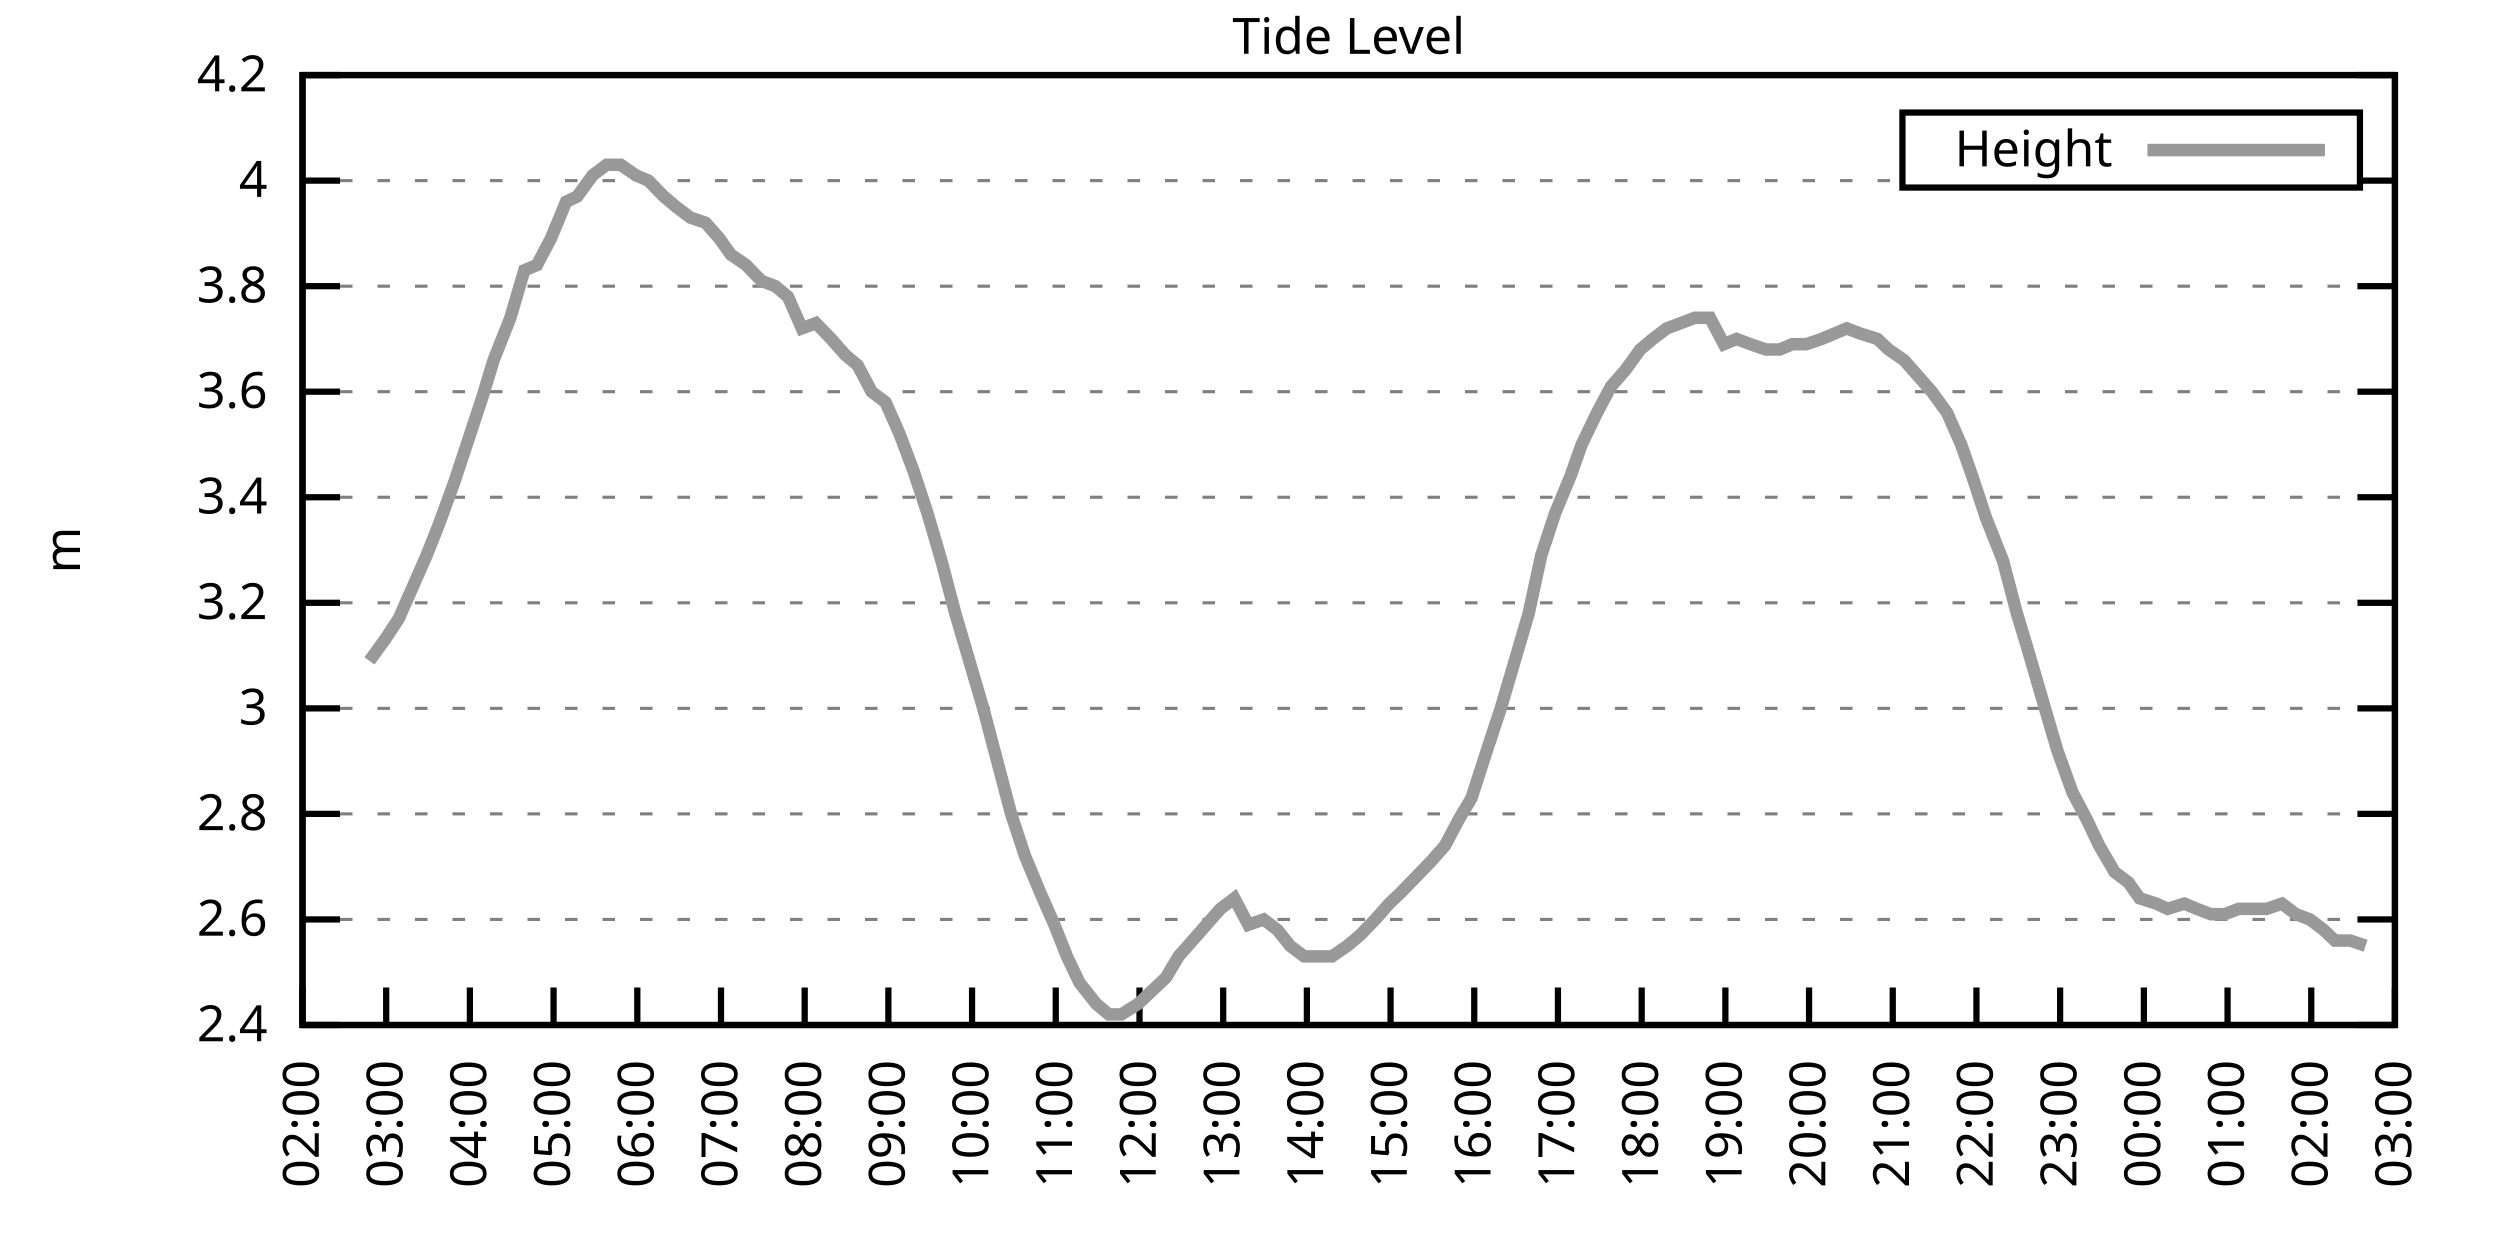
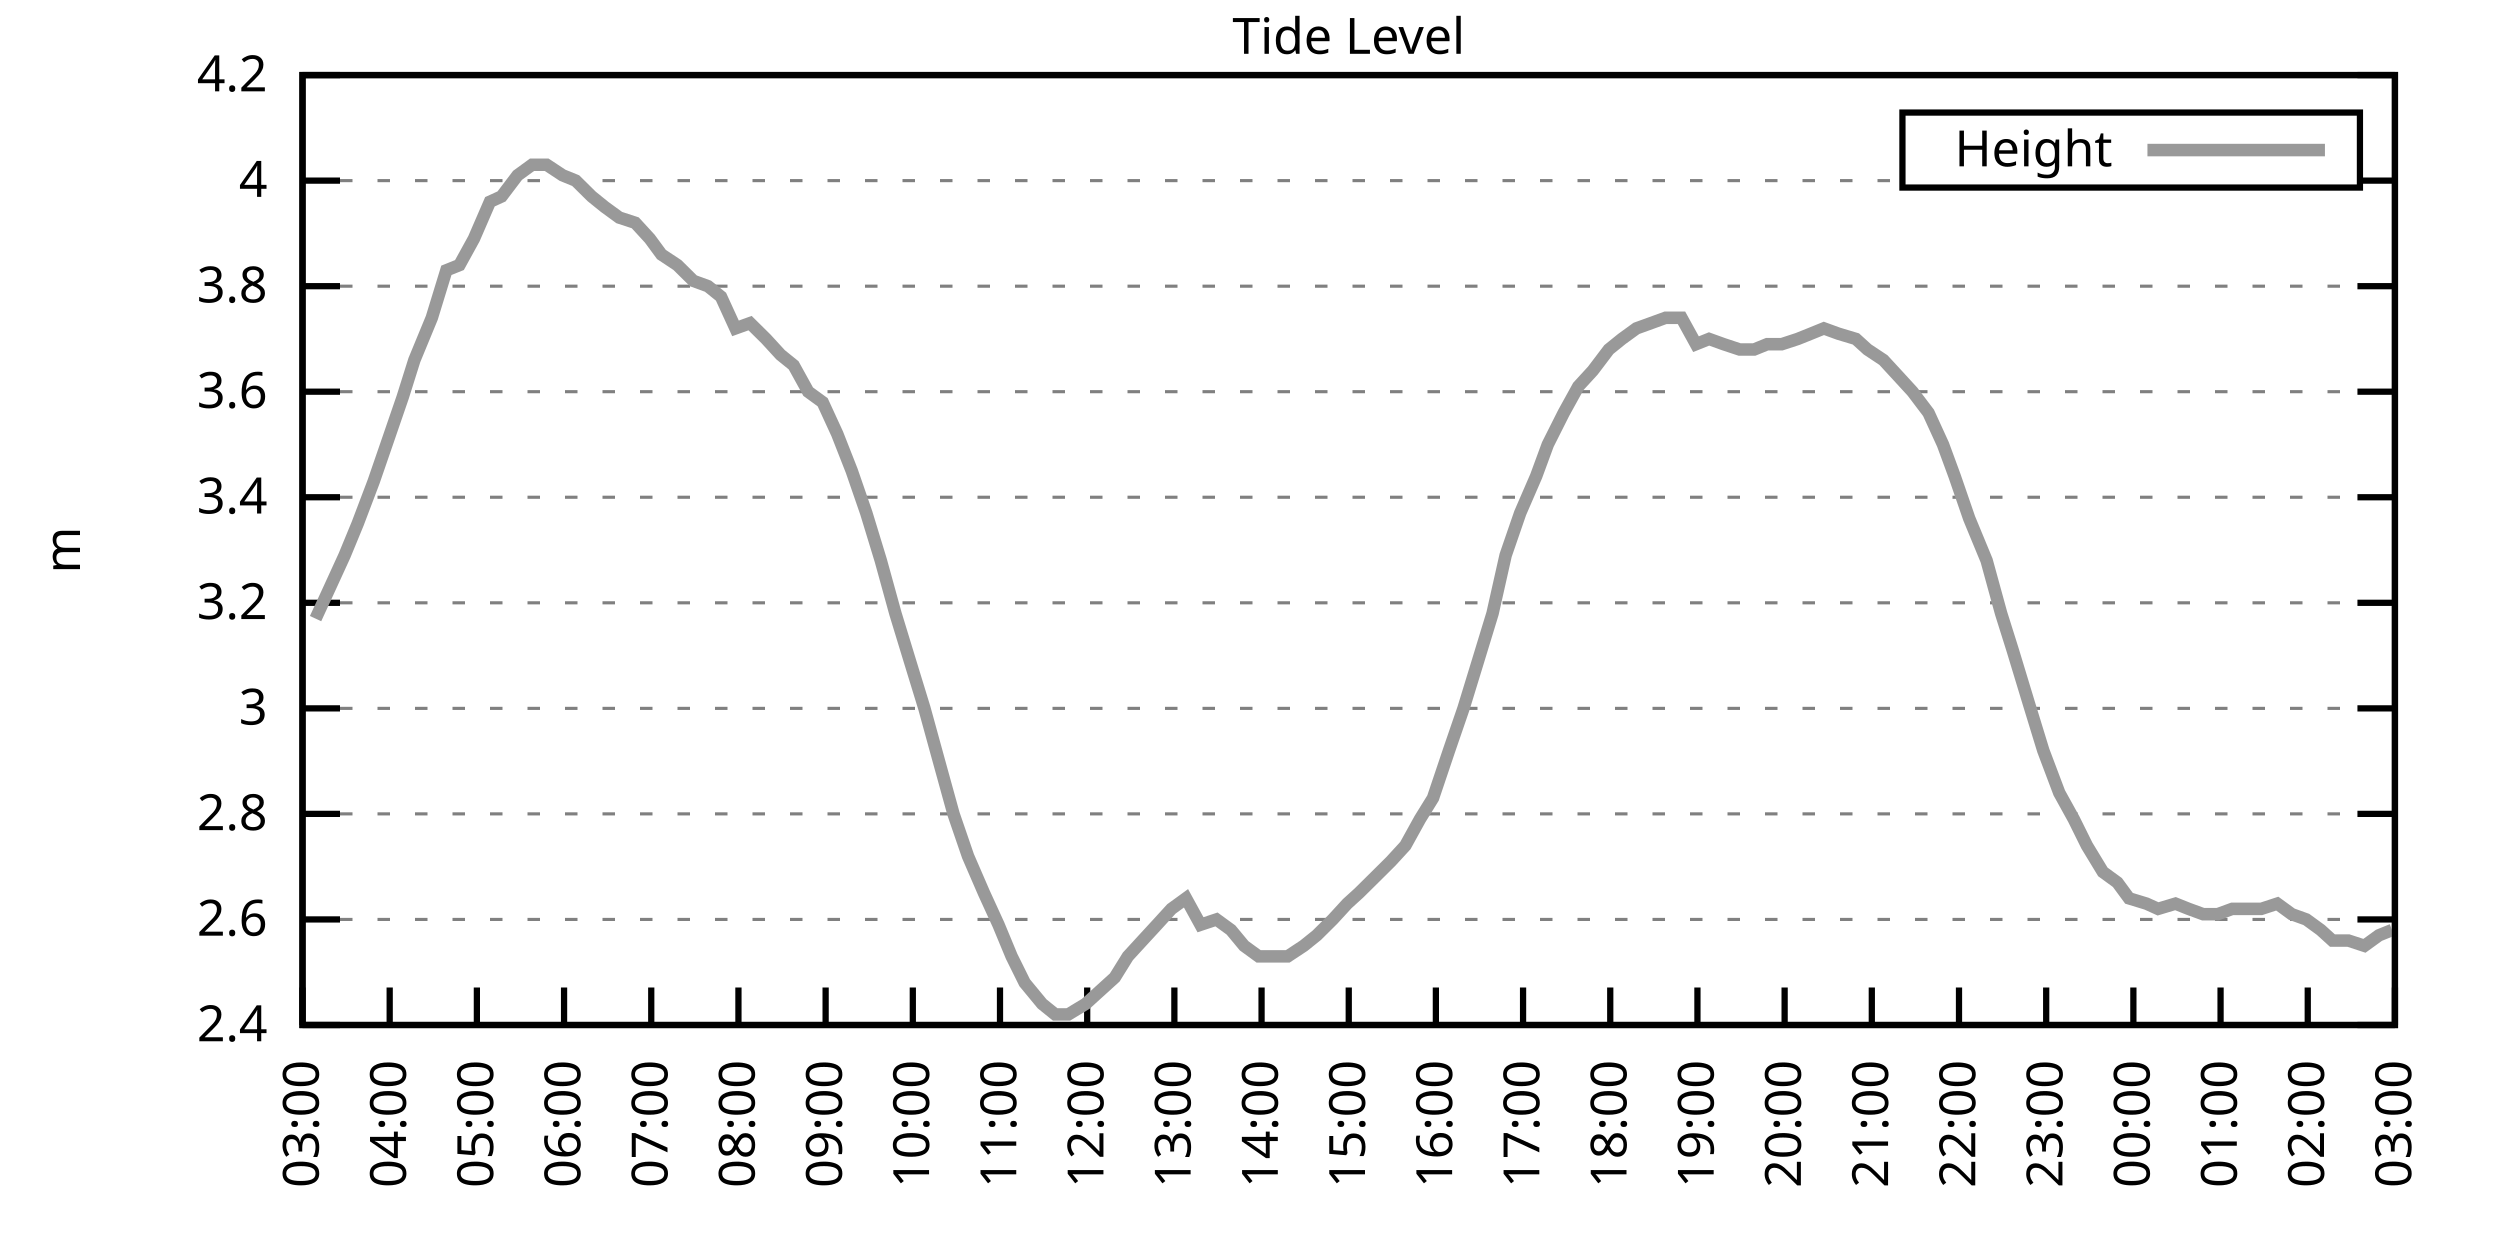
<svg xmlns="http://www.w3.org/2000/svg" xmlns:xlink="http://www.w3.org/1999/xlink" width="400" height="200" viewBox="0 0 400 200">
  <g id="gnuplot_canvas">
    <rect x="0" y="0" width="400" height="200" fill="none" />
    <defs>
      <circle id="gpDot" r="0.5" stroke-width="0.5" stroke="currentColor" />
      <path id="gpPt0" stroke-width="0.333" stroke="currentColor" d="M-1,0 h2 M0,-1 v2" />
      <path id="gpPt1" stroke-width="0.333" stroke="currentColor" d="M-1,-1 L1,1 M1,-1 L-1,1" />
      <path id="gpPt2" stroke-width="0.333" stroke="currentColor" d="M-1,0 L1,0 M0,-1 L0,1 M-1,-1 L1,1 M-1,1 L1,-1" />
      <rect id="gpPt3" stroke-width="0.333" stroke="currentColor" x="-1" y="-1" width="2" height="2" />
      <rect id="gpPt4" stroke-width="0.333" stroke="currentColor" fill="currentColor" x="-1" y="-1" width="2" height="2" />
      <circle id="gpPt5" stroke-width="0.333" stroke="currentColor" cx="0" cy="0" r="1" />
      <use xlink:href="#gpPt5" id="gpPt6" fill="currentColor" stroke="none" />
      <path id="gpPt7" stroke-width="0.333" stroke="currentColor" d="M0,-1.33 L-1.33,0.67 L1.33,0.67 z" />
      <use xlink:href="#gpPt7" id="gpPt8" fill="currentColor" stroke="none" />
      <use xlink:href="#gpPt7" id="gpPt9" stroke="currentColor" transform="rotate(180)" />
      <use xlink:href="#gpPt9" id="gpPt10" fill="currentColor" stroke="none" />
      <use xlink:href="#gpPt3" id="gpPt11" stroke="currentColor" transform="rotate(45)" />
      <use xlink:href="#gpPt11" id="gpPt12" fill="currentColor" stroke="none" />
      <path id="gpPt13" stroke-width="0.333" stroke="currentColor" d="M0,1.330 L1.265,0.411 L0.782,-1.067 L-0.782,-1.076 L-1.265,0.411 z" />
      <use xlink:href="#gpPt13" id="gpPt14" fill="currentColor" stroke="none" />
      <filter id="textbox" filterUnits="objectBoundingBox" x="0" y="0" height="1" width="1">
        <feFlood flood-color="white" flood-opacity="1" result="bgnd" />
        <feComposite in="SourceGraphic" in2="bgnd" operator="atop" />
      </filter>
      <filter id="greybox" filterUnits="objectBoundingBox" x="0" y="0" height="1" width="1">
        <feFlood flood-color="lightgrey" flood-opacity="1" result="grey" />
        <feComposite in="SourceGraphic" in2="grey" operator="atop" />
      </filter>
    </defs>
    <g fill="none" color="white" stroke="currentColor" stroke-width="1.00" stroke-linecap="butt" stroke-linejoin="miter">
</g>
    <g fill="none" color="black" stroke="currentColor" stroke-width="1.00" stroke-linecap="butt" stroke-linejoin="miter">
      <g stroke="none" shape-rendering="crispEdges">
        <polygon fill="rgb(255, 255, 255)" points="48.40,164.00 383.18,164.00 383.18,12.02 48.40,12.02 " />
      </g>
    </g>
    <g fill="none" color="black" stroke="currentColor" stroke-width="1.00" stroke-linecap="butt" stroke-linejoin="miter">
</g>
    <g fill="none" color="black" stroke="black" stroke-width="0.50" stroke-linecap="butt" stroke-linejoin="miter">
</g>
    <g fill="none" color="gray" stroke="currentColor" stroke-width="0.50" stroke-linecap="butt" stroke-linejoin="miter">
      <path stroke="gray" stroke-dasharray="2,4" class="gridline" d="M48.40,164.00 L383.19,164.00  " />
    </g>
    <g fill="none" color="gray" stroke="gray" stroke-width="1.00" stroke-linecap="butt" stroke-linejoin="miter">
</g>
    <g fill="none" color="black" stroke="currentColor" stroke-width="1.00" stroke-linecap="butt" stroke-linejoin="miter">
      <path stroke="black" d="M48.40,164.00 L54.40,164.00 M383.19,164.00 L377.19,164.00  " />
      <g transform="translate(42.80,166.60)" stroke="none" fill="black" font-family="Sans" font-size="8.00" text-anchor="end">
        <text>
          <tspan font-family="Sans"> 2.4</tspan>
        </text>
      </g>
    </g>
    <g fill="none" color="black" stroke="currentColor" stroke-width="1.00" stroke-linecap="butt" stroke-linejoin="miter">
</g>
    <g fill="none" color="black" stroke="black" stroke-width="0.50" stroke-linecap="butt" stroke-linejoin="miter">
</g>
    <g fill="none" color="gray" stroke="currentColor" stroke-width="0.50" stroke-linecap="butt" stroke-linejoin="miter">
      <path stroke="gray" stroke-dasharray="2,4" class="gridline" d="M48.40,147.11 L383.19,147.11  " />
    </g>
    <g fill="none" color="gray" stroke="gray" stroke-width="1.00" stroke-linecap="butt" stroke-linejoin="miter">
</g>
    <g fill="none" color="black" stroke="currentColor" stroke-width="1.00" stroke-linecap="butt" stroke-linejoin="miter">
      <path stroke="black" d="M48.40,147.11 L54.40,147.11 M383.19,147.11 L377.19,147.11  " />
      <g transform="translate(42.80,149.71)" stroke="none" fill="black" font-family="Sans" font-size="8.00" text-anchor="end">
        <text>
          <tspan font-family="Sans"> 2.6</tspan>
        </text>
      </g>
    </g>
    <g fill="none" color="black" stroke="currentColor" stroke-width="1.00" stroke-linecap="butt" stroke-linejoin="miter">
</g>
    <g fill="none" color="black" stroke="black" stroke-width="0.50" stroke-linecap="butt" stroke-linejoin="miter">
</g>
    <g fill="none" color="gray" stroke="currentColor" stroke-width="0.50" stroke-linecap="butt" stroke-linejoin="miter">
      <path stroke="gray" stroke-dasharray="2,4" class="gridline" d="M48.40,130.22 L383.19,130.22  " />
    </g>
    <g fill="none" color="gray" stroke="gray" stroke-width="1.00" stroke-linecap="butt" stroke-linejoin="miter">
</g>
    <g fill="none" color="black" stroke="currentColor" stroke-width="1.00" stroke-linecap="butt" stroke-linejoin="miter">
      <path stroke="black" d="M48.40,130.22 L54.40,130.22 M383.19,130.22 L377.19,130.22  " />
      <g transform="translate(42.80,132.82)" stroke="none" fill="black" font-family="Sans" font-size="8.00" text-anchor="end">
        <text>
          <tspan font-family="Sans"> 2.8</tspan>
        </text>
      </g>
    </g>
    <g fill="none" color="black" stroke="currentColor" stroke-width="1.00" stroke-linecap="butt" stroke-linejoin="miter">
</g>
    <g fill="none" color="black" stroke="black" stroke-width="0.50" stroke-linecap="butt" stroke-linejoin="miter">
</g>
    <g fill="none" color="gray" stroke="currentColor" stroke-width="0.50" stroke-linecap="butt" stroke-linejoin="miter">
      <path stroke="gray" stroke-dasharray="2,4" class="gridline" d="M48.40,113.34 L383.19,113.34  " />
    </g>
    <g fill="none" color="gray" stroke="gray" stroke-width="1.00" stroke-linecap="butt" stroke-linejoin="miter">
</g>
    <g fill="none" color="black" stroke="currentColor" stroke-width="1.00" stroke-linecap="butt" stroke-linejoin="miter">
      <path stroke="black" d="M48.40,113.34 L54.40,113.34 M383.19,113.34 L377.19,113.34  " />
      <g transform="translate(42.80,115.94)" stroke="none" fill="black" font-family="Sans" font-size="8.00" text-anchor="end">
        <text>
          <tspan font-family="Sans"> 3</tspan>
        </text>
      </g>
    </g>
    <g fill="none" color="black" stroke="currentColor" stroke-width="1.00" stroke-linecap="butt" stroke-linejoin="miter">
</g>
    <g fill="none" color="black" stroke="black" stroke-width="0.50" stroke-linecap="butt" stroke-linejoin="miter">
</g>
    <g fill="none" color="gray" stroke="currentColor" stroke-width="0.50" stroke-linecap="butt" stroke-linejoin="miter">
      <path stroke="gray" stroke-dasharray="2,4" class="gridline" d="M48.40,96.45 L383.19,96.45  " />
    </g>
    <g fill="none" color="gray" stroke="gray" stroke-width="1.00" stroke-linecap="butt" stroke-linejoin="miter">
</g>
    <g fill="none" color="black" stroke="currentColor" stroke-width="1.00" stroke-linecap="butt" stroke-linejoin="miter">
      <path stroke="black" d="M48.40,96.45 L54.40,96.45 M383.19,96.45 L377.19,96.45  " />
      <g transform="translate(42.80,99.05)" stroke="none" fill="black" font-family="Sans" font-size="8.00" text-anchor="end">
        <text>
          <tspan font-family="Sans"> 3.2</tspan>
        </text>
      </g>
    </g>
    <g fill="none" color="black" stroke="currentColor" stroke-width="1.00" stroke-linecap="butt" stroke-linejoin="miter">
</g>
    <g fill="none" color="black" stroke="black" stroke-width="0.50" stroke-linecap="butt" stroke-linejoin="miter">
</g>
    <g fill="none" color="gray" stroke="currentColor" stroke-width="0.50" stroke-linecap="butt" stroke-linejoin="miter">
      <path stroke="gray" stroke-dasharray="2,4" class="gridline" d="M48.40,79.56 L383.19,79.56  " />
    </g>
    <g fill="none" color="gray" stroke="gray" stroke-width="1.00" stroke-linecap="butt" stroke-linejoin="miter">
</g>
    <g fill="none" color="black" stroke="currentColor" stroke-width="1.00" stroke-linecap="butt" stroke-linejoin="miter">
      <path stroke="black" d="M48.40,79.56 L54.40,79.56 M383.19,79.56 L377.19,79.56  " />
      <g transform="translate(42.80,82.16)" stroke="none" fill="black" font-family="Sans" font-size="8.00" text-anchor="end">
        <text>
          <tspan font-family="Sans"> 3.4</tspan>
        </text>
      </g>
    </g>
    <g fill="none" color="black" stroke="currentColor" stroke-width="1.00" stroke-linecap="butt" stroke-linejoin="miter">
</g>
    <g fill="none" color="black" stroke="black" stroke-width="0.50" stroke-linecap="butt" stroke-linejoin="miter">
</g>
    <g fill="none" color="gray" stroke="currentColor" stroke-width="0.50" stroke-linecap="butt" stroke-linejoin="miter">
      <path stroke="gray" stroke-dasharray="2,4" class="gridline" d="M48.40,62.67 L383.19,62.67  " />
    </g>
    <g fill="none" color="gray" stroke="gray" stroke-width="1.00" stroke-linecap="butt" stroke-linejoin="miter">
</g>
    <g fill="none" color="black" stroke="currentColor" stroke-width="1.00" stroke-linecap="butt" stroke-linejoin="miter">
      <path stroke="black" d="M48.40,62.67 L54.40,62.67 M383.19,62.67 L377.19,62.67  " />
      <g transform="translate(42.80,65.27)" stroke="none" fill="black" font-family="Sans" font-size="8.00" text-anchor="end">
        <text>
          <tspan font-family="Sans"> 3.6</tspan>
        </text>
      </g>
    </g>
    <g fill="none" color="black" stroke="currentColor" stroke-width="1.00" stroke-linecap="butt" stroke-linejoin="miter">
</g>
    <g fill="none" color="black" stroke="black" stroke-width="0.50" stroke-linecap="butt" stroke-linejoin="miter">
</g>
    <g fill="none" color="gray" stroke="currentColor" stroke-width="0.50" stroke-linecap="butt" stroke-linejoin="miter">
      <path stroke="gray" stroke-dasharray="2,4" class="gridline" d="M48.40,45.79 L383.19,45.79  " />
    </g>
    <g fill="none" color="gray" stroke="gray" stroke-width="1.00" stroke-linecap="butt" stroke-linejoin="miter">
</g>
    <g fill="none" color="black" stroke="currentColor" stroke-width="1.00" stroke-linecap="butt" stroke-linejoin="miter">
      <path stroke="black" d="M48.40,45.79 L54.40,45.79 M383.19,45.79 L377.19,45.79  " />
      <g transform="translate(42.80,48.39)" stroke="none" fill="black" font-family="Sans" font-size="8.00" text-anchor="end">
        <text>
          <tspan font-family="Sans"> 3.8</tspan>
        </text>
      </g>
    </g>
    <g fill="none" color="black" stroke="currentColor" stroke-width="1.00" stroke-linecap="butt" stroke-linejoin="miter">
</g>
    <g fill="none" color="black" stroke="black" stroke-width="0.50" stroke-linecap="butt" stroke-linejoin="miter">
</g>
    <g fill="none" color="gray" stroke="currentColor" stroke-width="0.50" stroke-linecap="butt" stroke-linejoin="miter">
      <path stroke="gray" stroke-dasharray="2,4" class="gridline" d="M48.40,28.90 L304.39,28.90 M377.59,28.90 L383.19,28.90  " />
    </g>
    <g fill="none" color="gray" stroke="gray" stroke-width="1.00" stroke-linecap="butt" stroke-linejoin="miter">
</g>
    <g fill="none" color="black" stroke="currentColor" stroke-width="1.00" stroke-linecap="butt" stroke-linejoin="miter">
      <path stroke="black" d="M48.40,28.90 L54.40,28.90 M383.19,28.90 L377.19,28.90  " />
      <g transform="translate(42.80,31.50)" stroke="none" fill="black" font-family="Sans" font-size="8.00" text-anchor="end">
        <text>
          <tspan font-family="Sans"> 4</tspan>
        </text>
      </g>
    </g>
    <g fill="none" color="black" stroke="currentColor" stroke-width="1.00" stroke-linecap="butt" stroke-linejoin="miter">
</g>
    <g fill="none" color="black" stroke="black" stroke-width="0.50" stroke-linecap="butt" stroke-linejoin="miter">
</g>
    <g fill="none" color="gray" stroke="currentColor" stroke-width="0.50" stroke-linecap="butt" stroke-linejoin="miter">
      <path stroke="gray" stroke-dasharray="2,4" class="gridline" d="M48.40,12.01 L383.19,12.01  " />
    </g>
    <g fill="none" color="gray" stroke="gray" stroke-width="1.00" stroke-linecap="butt" stroke-linejoin="miter">
</g>
    <g fill="none" color="black" stroke="currentColor" stroke-width="1.00" stroke-linecap="butt" stroke-linejoin="miter">
      <path stroke="black" d="M48.40,12.01 L54.40,12.01 M383.19,12.01 L377.19,12.01  " />
      <g transform="translate(42.80,14.61)" stroke="none" fill="black" font-family="Sans" font-size="8.00" text-anchor="end">
        <text>
          <tspan font-family="Sans"> 4.2</tspan>
        </text>
      </g>
    </g>
    <g fill="none" color="black" stroke="currentColor" stroke-width="1.00" stroke-linecap="butt" stroke-linejoin="miter">
      <path stroke="black" d="M48.40,164.00 L48.40,158.00  " />
      <g transform="translate(51.00,169.60) rotate(270.00)" stroke="none" fill="black" font-family="Sans" font-size="8.00" text-anchor="end">
        <text>
-           <tspan font-family="Sans">02:00</tspan>
-         </text>
-       </g>
-     </g>
-     <g fill="none" color="black" stroke="currentColor" stroke-width="1.00" stroke-linecap="butt" stroke-linejoin="miter">
-       <path stroke="black" d="M61.79,164.00 L61.79,158.00  " />
-       <g transform="translate(64.39,169.60) rotate(270.00)" stroke="none" fill="black" font-family="Sans" font-size="8.00" text-anchor="end">
-         <text>
          <tspan font-family="Sans">03:00</tspan>
        </text>
      </g>
    </g>
    <g fill="none" color="black" stroke="currentColor" stroke-width="1.00" stroke-linecap="butt" stroke-linejoin="miter">
-       <path stroke="black" d="M75.18,164.00 L75.18,158.00  " />
-       <g transform="translate(77.78,169.60) rotate(270.00)" stroke="none" fill="black" font-family="Sans" font-size="8.00" text-anchor="end">
+       <path stroke="black" d="M62.35,164.00 L62.35,158.00  " />
+       <g transform="translate(64.95,169.60) rotate(270.00)" stroke="none" fill="black" font-family="Sans" font-size="8.00" text-anchor="end">
        <text>
          <tspan font-family="Sans">04:00</tspan>
        </text>
      </g>
    </g>
    <g fill="none" color="black" stroke="currentColor" stroke-width="1.00" stroke-linecap="butt" stroke-linejoin="miter">
-       <path stroke="black" d="M88.57,164.00 L88.57,158.00  " />
-       <g transform="translate(91.17,169.60) rotate(270.00)" stroke="none" fill="black" font-family="Sans" font-size="8.00" text-anchor="end">
+       <path stroke="black" d="M76.30,164.00 L76.30,158.00  " />
+       <g transform="translate(78.90,169.60) rotate(270.00)" stroke="none" fill="black" font-family="Sans" font-size="8.00" text-anchor="end">
        <text>
          <tspan font-family="Sans">05:00</tspan>
        </text>
      </g>
    </g>
    <g fill="none" color="black" stroke="currentColor" stroke-width="1.00" stroke-linecap="butt" stroke-linejoin="miter">
-       <path stroke="black" d="M101.97,164.00 L101.97,158.00  " />
-       <g transform="translate(104.57,169.60) rotate(270.00)" stroke="none" fill="black" font-family="Sans" font-size="8.00" text-anchor="end">
+       <path stroke="black" d="M90.25,164.00 L90.25,158.00  " />
+       <g transform="translate(92.85,169.60) rotate(270.00)" stroke="none" fill="black" font-family="Sans" font-size="8.00" text-anchor="end">
        <text>
          <tspan font-family="Sans">06:00</tspan>
        </text>
      </g>
    </g>
    <g fill="none" color="black" stroke="currentColor" stroke-width="1.00" stroke-linecap="butt" stroke-linejoin="miter">
-       <path stroke="black" d="M115.36,164.00 L115.36,158.00  " />
-       <g transform="translate(117.96,169.60) rotate(270.00)" stroke="none" fill="black" font-family="Sans" font-size="8.00" text-anchor="end">
+       <path stroke="black" d="M104.20,164.00 L104.20,158.00  " />
+       <g transform="translate(106.80,169.60) rotate(270.00)" stroke="none" fill="black" font-family="Sans" font-size="8.00" text-anchor="end">
        <text>
          <tspan font-family="Sans">07:00</tspan>
        </text>
      </g>
    </g>
    <g fill="none" color="black" stroke="currentColor" stroke-width="1.00" stroke-linecap="butt" stroke-linejoin="miter">
-       <path stroke="black" d="M128.75,164.00 L128.75,158.00  " />
-       <g transform="translate(131.35,169.60) rotate(270.00)" stroke="none" fill="black" font-family="Sans" font-size="8.00" text-anchor="end">
+       <path stroke="black" d="M118.15,164.00 L118.15,158.00  " />
+       <g transform="translate(120.75,169.60) rotate(270.00)" stroke="none" fill="black" font-family="Sans" font-size="8.00" text-anchor="end">
        <text>
          <tspan font-family="Sans">08:00</tspan>
        </text>
      </g>
    </g>
    <g fill="none" color="black" stroke="currentColor" stroke-width="1.00" stroke-linecap="butt" stroke-linejoin="miter">
-       <path stroke="black" d="M142.14,164.00 L142.14,158.00  " />
-       <g transform="translate(144.74,169.60) rotate(270.00)" stroke="none" fill="black" font-family="Sans" font-size="8.00" text-anchor="end">
+       <path stroke="black" d="M132.10,164.00 L132.10,158.00  " />
+       <g transform="translate(134.70,169.60) rotate(270.00)" stroke="none" fill="black" font-family="Sans" font-size="8.00" text-anchor="end">
        <text>
          <tspan font-family="Sans">09:00</tspan>
        </text>
      </g>
    </g>
    <g fill="none" color="black" stroke="currentColor" stroke-width="1.00" stroke-linecap="butt" stroke-linejoin="miter">
-       <path stroke="black" d="M155.53,164.00 L155.53,158.00  " />
-       <g transform="translate(158.13,169.60) rotate(270.00)" stroke="none" fill="black" font-family="Sans" font-size="8.00" text-anchor="end">
+       <path stroke="black" d="M146.05,164.00 L146.05,158.00  " />
+       <g transform="translate(148.65,169.60) rotate(270.00)" stroke="none" fill="black" font-family="Sans" font-size="8.00" text-anchor="end">
        <text>
          <tspan font-family="Sans">10:00</tspan>
        </text>
      </g>
    </g>
    <g fill="none" color="black" stroke="currentColor" stroke-width="1.00" stroke-linecap="butt" stroke-linejoin="miter">
-       <path stroke="black" d="M168.92,164.00 L168.92,158.00  " />
-       <g transform="translate(171.52,169.60) rotate(270.00)" stroke="none" fill="black" font-family="Sans" font-size="8.00" text-anchor="end">
+       <path stroke="black" d="M160.00,164.00 L160.00,158.00  " />
+       <g transform="translate(162.60,169.60) rotate(270.00)" stroke="none" fill="black" font-family="Sans" font-size="8.00" text-anchor="end">
        <text>
          <tspan font-family="Sans">11:00</tspan>
        </text>
      </g>
    </g>
    <g fill="none" color="black" stroke="currentColor" stroke-width="1.00" stroke-linecap="butt" stroke-linejoin="miter">
-       <path stroke="black" d="M182.32,164.00 L182.32,158.00  " />
-       <g transform="translate(184.92,169.60) rotate(270.00)" stroke="none" fill="black" font-family="Sans" font-size="8.00" text-anchor="end">
+       <path stroke="black" d="M173.95,164.00 L173.95,158.00  " />
+       <g transform="translate(176.55,169.60) rotate(270.00)" stroke="none" fill="black" font-family="Sans" font-size="8.00" text-anchor="end">
        <text>
          <tspan font-family="Sans">12:00</tspan>
        </text>
      </g>
    </g>
    <g fill="none" color="black" stroke="currentColor" stroke-width="1.00" stroke-linecap="butt" stroke-linejoin="miter">
-       <path stroke="black" d="M195.71,164.00 L195.71,158.00  " />
-       <g transform="translate(198.31,169.60) rotate(270.00)" stroke="none" fill="black" font-family="Sans" font-size="8.00" text-anchor="end">
+       <path stroke="black" d="M187.90,164.00 L187.90,158.00  " />
+       <g transform="translate(190.50,169.60) rotate(270.00)" stroke="none" fill="black" font-family="Sans" font-size="8.00" text-anchor="end">
        <text>
          <tspan font-family="Sans">13:00</tspan>
        </text>
      </g>
    </g>
    <g fill="none" color="black" stroke="currentColor" stroke-width="1.00" stroke-linecap="butt" stroke-linejoin="miter">
-       <path stroke="black" d="M209.10,164.00 L209.10,158.00  " />
-       <g transform="translate(211.70,169.60) rotate(270.00)" stroke="none" fill="black" font-family="Sans" font-size="8.00" text-anchor="end">
+       <path stroke="black" d="M201.85,164.00 L201.85,158.00  " />
+       <g transform="translate(204.45,169.60) rotate(270.00)" stroke="none" fill="black" font-family="Sans" font-size="8.00" text-anchor="end">
        <text>
          <tspan font-family="Sans">14:00</tspan>
        </text>
      </g>
    </g>
    <g fill="none" color="black" stroke="currentColor" stroke-width="1.00" stroke-linecap="butt" stroke-linejoin="miter">
-       <path stroke="black" d="M222.49,164.00 L222.49,158.00  " />
-       <g transform="translate(225.09,169.60) rotate(270.00)" stroke="none" fill="black" font-family="Sans" font-size="8.00" text-anchor="end">
+       <path stroke="black" d="M215.80,164.00 L215.80,158.00  " />
+       <g transform="translate(218.40,169.60) rotate(270.00)" stroke="none" fill="black" font-family="Sans" font-size="8.00" text-anchor="end">
        <text>
          <tspan font-family="Sans">15:00</tspan>
        </text>
      </g>
    </g>
    <g fill="none" color="black" stroke="currentColor" stroke-width="1.00" stroke-linecap="butt" stroke-linejoin="miter">
-       <path stroke="black" d="M235.88,164.00 L235.88,158.00  " />
-       <g transform="translate(238.48,169.60) rotate(270.00)" stroke="none" fill="black" font-family="Sans" font-size="8.00" text-anchor="end">
+       <path stroke="black" d="M229.74,164.00 L229.74,158.00  " />
+       <g transform="translate(232.34,169.60) rotate(270.00)" stroke="none" fill="black" font-family="Sans" font-size="8.00" text-anchor="end">
        <text>
          <tspan font-family="Sans">16:00</tspan>
        </text>
      </g>
    </g>
    <g fill="none" color="black" stroke="currentColor" stroke-width="1.00" stroke-linecap="butt" stroke-linejoin="miter">
-       <path stroke="black" d="M249.27,164.00 L249.27,158.00  " />
-       <g transform="translate(251.87,169.60) rotate(270.00)" stroke="none" fill="black" font-family="Sans" font-size="8.00" text-anchor="end">
+       <path stroke="black" d="M243.69,164.00 L243.69,158.00  " />
+       <g transform="translate(246.29,169.60) rotate(270.00)" stroke="none" fill="black" font-family="Sans" font-size="8.00" text-anchor="end">
        <text>
          <tspan font-family="Sans">17:00</tspan>
        </text>
      </g>
    </g>
    <g fill="none" color="black" stroke="currentColor" stroke-width="1.00" stroke-linecap="butt" stroke-linejoin="miter">
-       <path stroke="black" d="M262.67,164.00 L262.67,158.00  " />
-       <g transform="translate(265.27,169.60) rotate(270.00)" stroke="none" fill="black" font-family="Sans" font-size="8.00" text-anchor="end">
+       <path stroke="black" d="M257.64,164.00 L257.64,158.00  " />
+       <g transform="translate(260.24,169.60) rotate(270.00)" stroke="none" fill="black" font-family="Sans" font-size="8.00" text-anchor="end">
        <text>
          <tspan font-family="Sans">18:00</tspan>
        </text>
      </g>
    </g>
    <g fill="none" color="black" stroke="currentColor" stroke-width="1.00" stroke-linecap="butt" stroke-linejoin="miter">
-       <path stroke="black" d="M276.06,164.00 L276.06,158.00  " />
-       <g transform="translate(278.66,169.60) rotate(270.00)" stroke="none" fill="black" font-family="Sans" font-size="8.00" text-anchor="end">
+       <path stroke="black" d="M271.59,164.00 L271.59,158.00  " />
+       <g transform="translate(274.19,169.60) rotate(270.00)" stroke="none" fill="black" font-family="Sans" font-size="8.00" text-anchor="end">
        <text>
          <tspan font-family="Sans">19:00</tspan>
        </text>
      </g>
    </g>
    <g fill="none" color="black" stroke="currentColor" stroke-width="1.00" stroke-linecap="butt" stroke-linejoin="miter">
-       <path stroke="black" d="M289.45,164.00 L289.45,158.00  " />
-       <g transform="translate(292.05,169.60) rotate(270.00)" stroke="none" fill="black" font-family="Sans" font-size="8.00" text-anchor="end">
+       <path stroke="black" d="M285.54,164.00 L285.54,158.00  " />
+       <g transform="translate(288.14,169.60) rotate(270.00)" stroke="none" fill="black" font-family="Sans" font-size="8.00" text-anchor="end">
        <text>
          <tspan font-family="Sans">20:00</tspan>
        </text>
      </g>
    </g>
    <g fill="none" color="black" stroke="currentColor" stroke-width="1.00" stroke-linecap="butt" stroke-linejoin="miter">
-       <path stroke="black" d="M302.84,164.00 L302.84,158.00  " />
-       <g transform="translate(305.44,169.60) rotate(270.00)" stroke="none" fill="black" font-family="Sans" font-size="8.00" text-anchor="end">
+       <path stroke="black" d="M299.49,164.00 L299.49,158.00  " />
+       <g transform="translate(302.09,169.60) rotate(270.00)" stroke="none" fill="black" font-family="Sans" font-size="8.00" text-anchor="end">
        <text>
          <tspan font-family="Sans">21:00</tspan>
        </text>
      </g>
    </g>
    <g fill="none" color="black" stroke="currentColor" stroke-width="1.00" stroke-linecap="butt" stroke-linejoin="miter">
-       <path stroke="black" d="M316.23,164.00 L316.23,158.00  " />
-       <g transform="translate(318.83,169.60) rotate(270.00)" stroke="none" fill="black" font-family="Sans" font-size="8.00" text-anchor="end">
+       <path stroke="black" d="M313.44,164.00 L313.44,158.00  " />
+       <g transform="translate(316.04,169.60) rotate(270.00)" stroke="none" fill="black" font-family="Sans" font-size="8.00" text-anchor="end">
        <text>
          <tspan font-family="Sans">22:00</tspan>
        </text>
      </g>
    </g>
    <g fill="none" color="black" stroke="currentColor" stroke-width="1.00" stroke-linecap="butt" stroke-linejoin="miter">
-       <path stroke="black" d="M329.62,164.00 L329.62,158.00  " />
-       <g transform="translate(332.22,169.60) rotate(270.00)" stroke="none" fill="black" font-family="Sans" font-size="8.00" text-anchor="end">
+       <path stroke="black" d="M327.39,164.00 L327.39,158.00  " />
+       <g transform="translate(329.99,169.60) rotate(270.00)" stroke="none" fill="black" font-family="Sans" font-size="8.00" text-anchor="end">
        <text>
          <tspan font-family="Sans">23:00</tspan>
        </text>
      </g>
    </g>
    <g fill="none" color="black" stroke="currentColor" stroke-width="1.00" stroke-linecap="butt" stroke-linejoin="miter">
-       <path stroke="black" d="M343.02,164.00 L343.02,158.00  " />
-       <g transform="translate(345.62,169.60) rotate(270.00)" stroke="none" fill="black" font-family="Sans" font-size="8.00" text-anchor="end">
+       <path stroke="black" d="M341.34,164.00 L341.34,158.00  " />
+       <g transform="translate(343.94,169.60) rotate(270.00)" stroke="none" fill="black" font-family="Sans" font-size="8.00" text-anchor="end">
        <text>
          <tspan font-family="Sans">00:00</tspan>
        </text>
      </g>
    </g>
    <g fill="none" color="black" stroke="currentColor" stroke-width="1.00" stroke-linecap="butt" stroke-linejoin="miter">
-       <path stroke="black" d="M356.41,164.00 L356.41,158.00  " />
-       <g transform="translate(359.01,169.60) rotate(270.00)" stroke="none" fill="black" font-family="Sans" font-size="8.00" text-anchor="end">
+       <path stroke="black" d="M355.29,164.00 L355.29,158.00  " />
+       <g transform="translate(357.89,169.60) rotate(270.00)" stroke="none" fill="black" font-family="Sans" font-size="8.00" text-anchor="end">
        <text>
          <tspan font-family="Sans">01:00</tspan>
        </text>
      </g>
    </g>
    <g fill="none" color="black" stroke="currentColor" stroke-width="1.00" stroke-linecap="butt" stroke-linejoin="miter">
-       <path stroke="black" d="M369.80,164.00 L369.80,158.00  " />
-       <g transform="translate(372.40,169.60) rotate(270.00)" stroke="none" fill="black" font-family="Sans" font-size="8.00" text-anchor="end">
+       <path stroke="black" d="M369.24,164.00 L369.24,158.00  " />
+       <g transform="translate(371.84,169.60) rotate(270.00)" stroke="none" fill="black" font-family="Sans" font-size="8.00" text-anchor="end">
        <text>
          <tspan font-family="Sans">02:00</tspan>
        </text>
      </g>
    </g>
    <g fill="none" color="black" stroke="currentColor" stroke-width="1.00" stroke-linecap="butt" stroke-linejoin="miter">
      <path stroke="black" d="M383.19,164.00 L383.19,158.00  " />
      <g transform="translate(385.79,169.60) rotate(270.00)" stroke="none" fill="black" font-family="Sans" font-size="8.00" text-anchor="end">
        <text>
          <tspan font-family="Sans">03:00</tspan>
        </text>
      </g>
    </g>
    <g fill="none" color="black" stroke="currentColor" stroke-width="1.00" stroke-linecap="butt" stroke-linejoin="miter">
</g>
    <g fill="none" color="black" stroke="currentColor" stroke-width="1.00" stroke-linecap="butt" stroke-linejoin="miter">
      <path stroke="black" d="M48.40,12.01 L48.40,164.00 L383.19,164.00 L383.19,12.01 L48.40,12.01 Z  " />
    </g>
    <g fill="none" color="black" stroke="currentColor" stroke-width="1.00" stroke-linecap="butt" stroke-linejoin="miter">
</g>
    <g fill="none" color="black" stroke="currentColor" stroke-width="1.00" stroke-linecap="butt" stroke-linejoin="miter">
      <path stroke="black" d="M304.39,30.01 L304.39,18.01 L377.59,18.01 L377.59,30.01 L304.39,30.01 Z  " />
    </g>
    <g id="Tide_level_plot_1">
      <g fill="none" color="white" stroke="black" stroke-width="2.00" stroke-linecap="butt" stroke-linejoin="miter">
</g>
      <g fill="none" color="black" stroke="currentColor" stroke-width="2.00" stroke-linecap="butt" stroke-linejoin="miter">
        <g transform="translate(337.99,26.61)" stroke="none" fill="black" font-family="Sans" font-size="8.00" text-anchor="end">
          <text>
            <tspan font-family="Sans">Height</tspan>
          </text>
        </g>
      </g>
      <g fill="none" color="black" stroke="currentColor" stroke-width="2.00" stroke-linecap="butt" stroke-linejoin="miter">
-         <path stroke="rgb(153, 153, 153)" d="M343.59,24.01 L371.99,24.01 M59.11,105.74 L61.57,102.36 L63.80,98.98 L66.03,93.92 L68.26,88.85 L70.27,83.78   L72.73,77.03 L74.96,70.27 L77.19,63.52 L78.98,57.61 L81.66,50.85 L83.89,43.25 L85.90,42.41 L88.13,38.19   L90.58,32.28 L92.37,31.43 L94.82,28.05 L97.06,26.36 L99.29,26.36 L101.74,28.05 L103.75,28.90 L106.21,31.43   L108.22,33.12 L110.45,34.81 L112.90,35.65 L115.13,38.19 L116.92,40.72 L119.38,42.41 L121.83,44.94 L124.06,45.79   L126.07,47.47 L128.30,52.54 L130.54,51.70 L132.99,54.23 L135.22,56.76 L137.23,58.45 L139.46,62.67 L141.69,64.36   L143.93,69.43 L146.16,75.34 L148.39,82.09 L150.62,89.69 L152.85,98.14 L155.09,105.74 L157.32,113.34 L159.55,121.78   L161.78,130.22 L164.01,136.98 L166.47,142.89 L168.70,147.96 L170.71,153.02 L172.72,157.24 L175.40,160.62 L177.41,162.31   L179.41,162.31 L182.09,160.62 L183.88,158.93 L186.56,156.40 L188.57,153.02 L190.80,150.49 L193.03,147.96 L195.26,145.42   L197.49,143.73 L199.73,147.96 L202.18,147.11 L204.41,148.80 L206.42,151.33 L208.65,153.02 L210.88,153.02 L213.12,153.02   L215.57,151.33 L217.58,149.65 L220.04,147.11 L222.27,144.58 L224.05,142.89 L226.51,140.36 L228.96,137.82 L231.20,135.29   L233.43,131.07 L235.44,127.69 L237.89,120.09 L240.12,113.34 L242.36,105.74 L244.59,98.14 L246.60,88.85 L248.83,82.09   L251.28,76.18 L253.07,71.12 L255.52,66.05 L257.76,61.83 L259.99,59.30 L262.44,55.92 L264.45,54.23 L266.68,52.54   L268.92,51.70 L271.15,50.85 L273.60,50.85 L275.83,55.07 L277.84,54.23 L280.07,55.07 L282.53,55.92 L284.76,55.92   L286.77,55.07 L289.00,55.07 L291.46,54.23 L293.47,53.39 L295.48,52.54 L297.71,53.39 L300.39,54.23 L302.17,55.92   L304.63,57.61 L306.86,60.14 L309.09,62.67 L311.54,66.05 L313.78,71.12 L315.56,76.18 L317.79,82.94 L320.47,89.69   L322.70,98.14 L324.49,104.05 L326.95,112.49 L329.18,120.09 L331.63,126.85 L333.86,131.07 L335.87,135.29 L338.33,139.51   L340.56,141.20 L342.35,143.73 L345.02,144.58 L346.81,145.42 L349.49,144.58 L351.50,145.42 L353.73,146.27 L355.96,146.27   L358.19,145.42 L360.20,145.42 L362.66,145.42 L365.11,144.58 L367.34,146.27 L369.58,147.11 L371.81,148.80 L373.59,150.49   L376.05,150.49 L378.50,151.33  " />
+         <path stroke="rgb(153, 153, 153)" d="M343.59,24.01 L371.99,24.01 M50.49,98.98 L52.82,93.92 L55.14,88.85 L57.23,83.78 L59.79,77.03 L62.12,70.27   L64.44,63.52 L66.30,57.61 L69.09,50.85 L71.42,43.25 L73.51,42.41 L75.83,38.19 L78.39,32.28 L80.25,31.43   L82.81,28.05 L85.13,26.36 L87.46,26.36 L90.02,28.05 L92.11,28.90 L94.67,31.43 L96.76,33.12 L99.08,34.81   L101.64,35.65 L103.97,38.19 L105.83,40.72 L108.38,42.41 L110.94,44.94 L113.27,45.79 L115.36,47.47 L117.68,52.54   L120.01,51.70 L122.57,54.23 L124.89,56.76 L126.98,58.45 L129.31,62.67 L131.63,64.36 L133.96,69.43 L136.28,75.34   L138.61,82.09 L140.93,89.69 L143.26,98.14 L145.58,105.74 L147.91,113.34 L150.23,121.78 L152.56,130.22 L154.88,136.98   L157.44,142.89 L159.76,147.96 L161.86,153.02 L163.95,157.24 L166.74,160.62 L168.83,162.31 L170.92,162.31 L173.71,160.62   L175.57,158.93 L178.36,156.40 L180.46,153.02 L182.78,150.49 L185.11,147.96 L187.43,145.42 L189.76,143.73 L192.08,147.96   L194.64,147.11 L196.96,148.80 L199.06,151.33 L201.38,153.02 L203.71,153.02 L206.03,153.02 L208.59,151.33 L210.68,149.65   L213.24,147.11 L215.56,144.58 L217.42,142.89 L219.98,140.36 L222.54,137.82 L224.86,135.29 L227.19,131.07 L229.28,127.69   L231.84,120.09 L234.16,113.34 L236.49,105.74 L238.81,98.14 L240.90,88.85 L243.23,82.09 L245.79,76.18 L247.65,71.12   L250.20,66.05 L252.53,61.83 L254.85,59.30 L257.41,55.92 L259.50,54.23 L261.83,52.54 L264.15,51.70 L266.48,50.85   L269.04,50.85 L271.36,55.07 L273.45,54.23 L275.78,55.07 L278.34,55.92 L280.66,55.92 L282.75,55.07 L285.08,55.07   L287.64,54.23 L289.73,53.39 L291.82,52.54 L294.15,53.39 L296.94,54.23 L298.80,55.92 L301.35,57.61 L303.68,60.14   L306.00,62.67 L308.56,66.05 L310.88,71.12 L312.74,76.18 L315.07,82.94 L317.86,89.69 L320.18,98.14 L322.04,104.05   L324.60,112.49 L326.93,120.09 L329.48,126.85 L331.81,131.07 L333.90,135.29 L336.46,139.51 L338.78,141.20 L340.64,143.73   L343.43,144.58 L345.29,145.42 L348.08,144.58 L350.18,145.42 L352.50,146.27 L354.83,146.27 L357.15,145.42 L359.24,145.42   L361.80,145.42 L364.36,144.58 L366.68,146.27 L369.01,147.11 L371.33,148.80 L373.19,150.49 L375.75,150.49 L378.31,151.33   L380.63,149.65 L382.73,148.80  " />
      </g>
    </g>
    <g fill="none" color="black" stroke="currentColor" stroke-width="2.00" stroke-linecap="butt" stroke-linejoin="miter">
</g>
    <g fill="none" color="black" stroke="black" stroke-width="1.00" stroke-linecap="butt" stroke-linejoin="miter">
</g>
    <g fill="none" color="black" stroke="currentColor" stroke-width="1.00" stroke-linecap="butt" stroke-linejoin="miter">
      <path stroke="black" d="M48.40,12.01 L48.40,164.00 L383.19,164.00 L383.19,12.01 L48.40,12.01 Z  " />
      <g transform="translate(12.80,88.01) rotate(270.00)" stroke="none" fill="black" font-family="Sans" font-size="8.00" text-anchor="middle">
        <text>
          <tspan font-family="Sans">m</tspan>
        </text>
      </g>
    </g>
    <g fill="none" color="black" stroke="currentColor" stroke-width="1.00" stroke-linecap="butt" stroke-linejoin="miter">
</g>
    <g fill="none" color="black" stroke="currentColor" stroke-width="1.00" stroke-linecap="butt" stroke-linejoin="miter">
      <g transform="translate(215.79,8.61)" stroke="none" fill="black" font-family="Sans" font-size="8.00" text-anchor="middle">
        <text>
          <tspan font-family="Sans">Tide Level</tspan>
        </text>
      </g>
    </g>
    <g fill="none" color="black" stroke="currentColor" stroke-width="1.00" stroke-linecap="butt" stroke-linejoin="miter">
</g>
  </g>
</svg>
